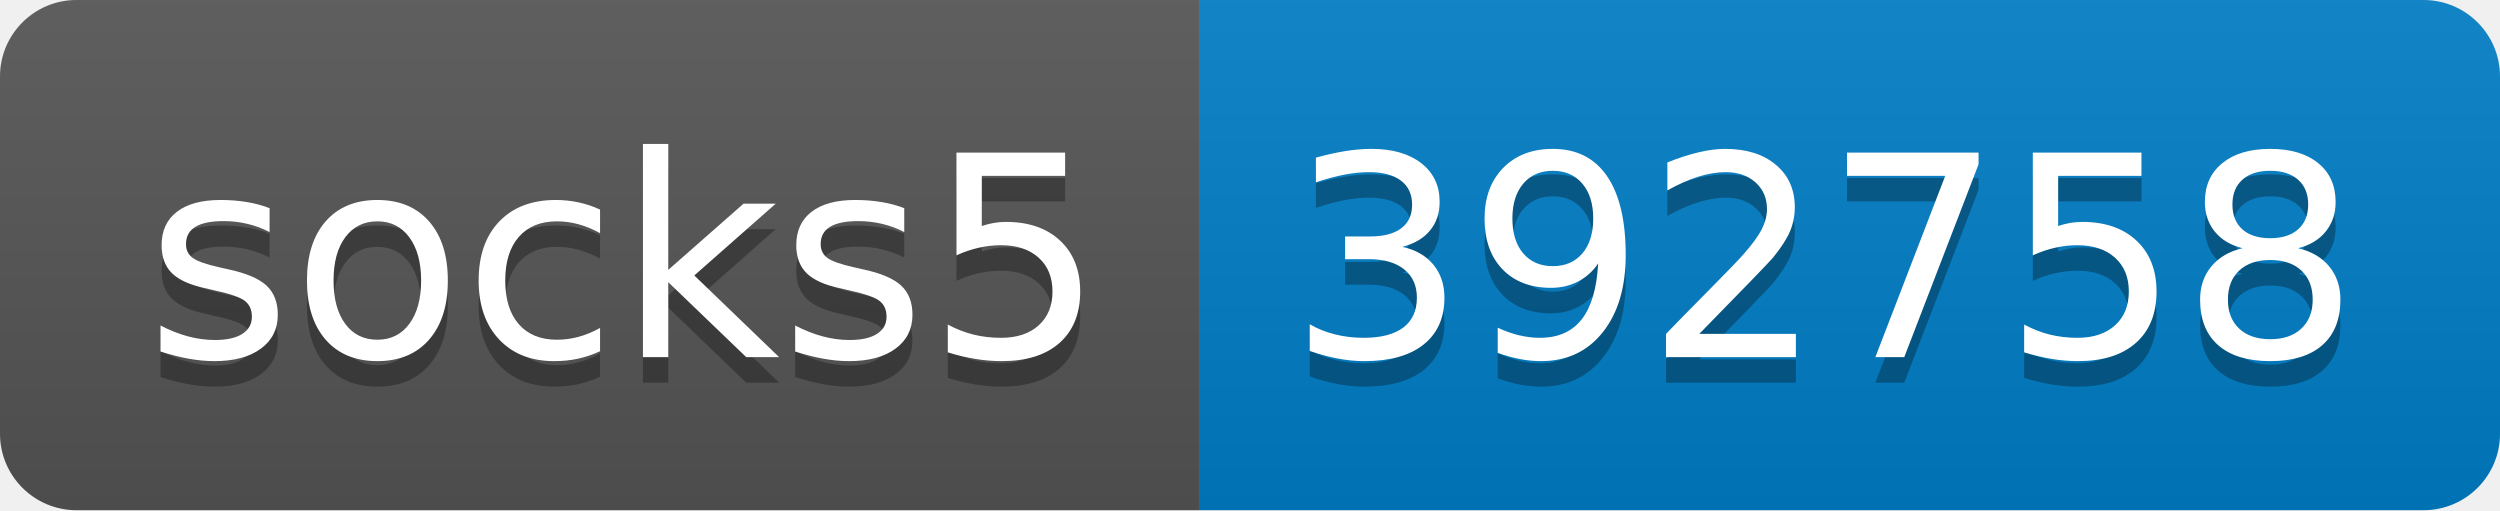
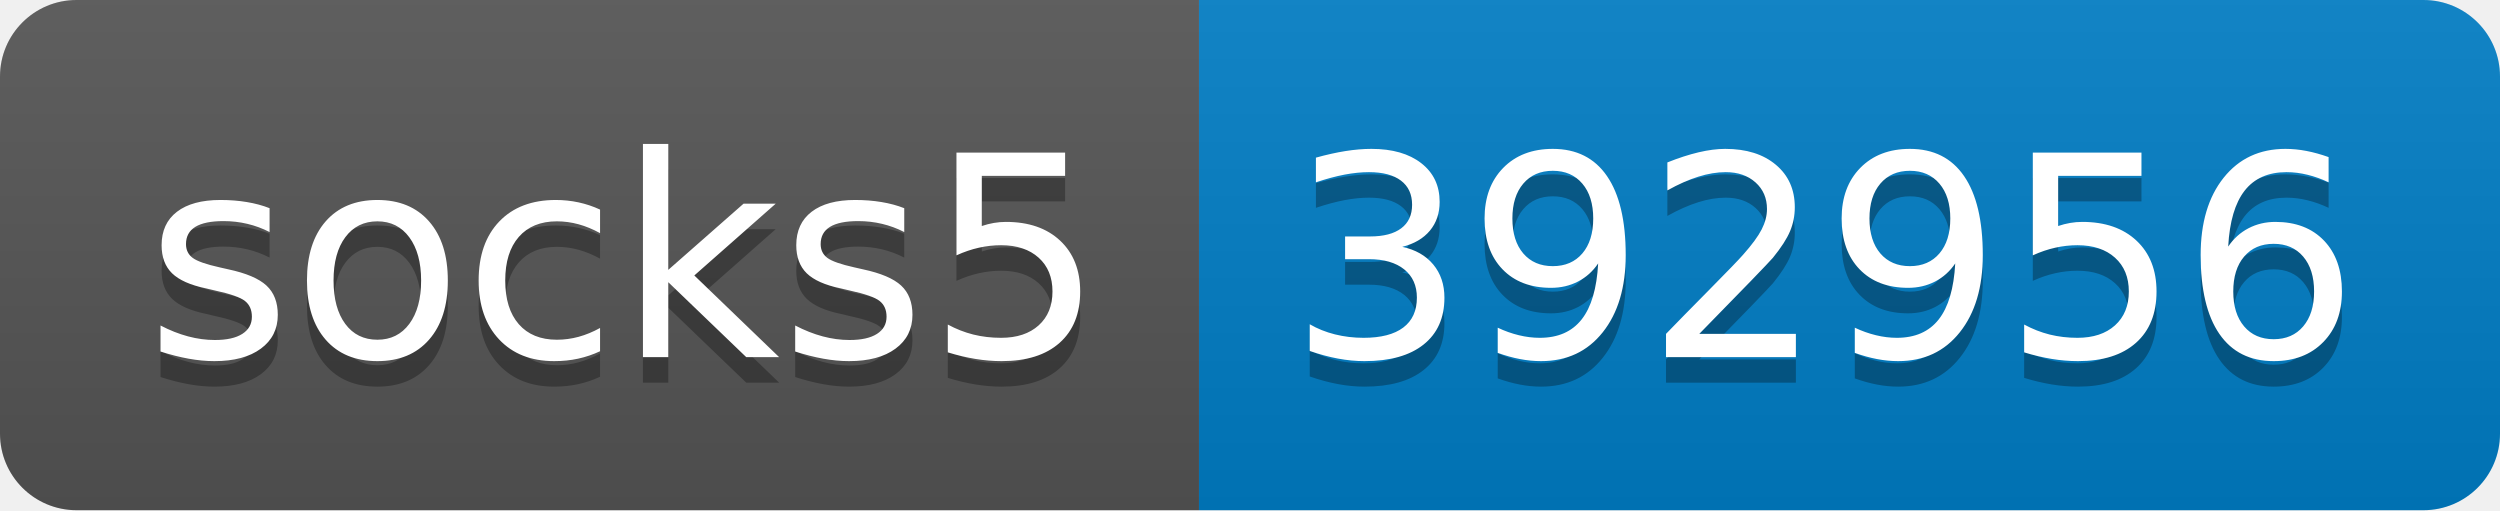
- <svg xmlns="http://www.w3.org/2000/svg" width="98" height="20" role="img" aria-label="socks5: 392758">
+ <svg xmlns="http://www.w3.org/2000/svg" width="98" height="20" role="img" aria-label="socks5: 392956">
  <linearGradient id="s" x2="0" y2="100%">
    <stop offset="0" stop-color="#bbb" stop-opacity=".1" />
    <stop offset="1" stop-opacity=".1" />
  </linearGradient>
  <clipPath id="r">
    <rect width="98" height="20" rx="3" fill="#fff" />
  </clipPath>
  <g clip-path="url(#r)">
    <rect width="47" height="20" fill="#555" />
    <rect x="47" width="51" height="20" fill="#007ec6" />
    <rect width="98" height="20" fill="url(#s)" />
  </g>
  <g fill="#fff" text-anchor="middle" font-family="Verdana,Geneva,DejaVu Sans,sans-serif" text-rendering="geometricPrecision" font-size="110">
    <text aria-hidden="true" x="245" y="150" fill="#010101" fill-opacity=".3" transform="scale(.1)" textLength="370">socks5</text>
    <text x="245" y="140" transform="scale(.1)" fill="#fff" textLength="370">socks5</text>
-     <text aria-hidden="true" x="715" y="150" fill="#010101" fill-opacity=".3" transform="scale(.1)" textLength="410">392758</text>
-     <text x="715" y="140" transform="scale(.1)" fill="#fff" textLength="410">392758</text>
+     <text aria-hidden="true" x="715" y="150" fill="#010101" fill-opacity=".3" transform="scale(.1)" textLength="410">392956</text>
+     <text x="715" y="140" transform="scale(.1)" fill="#fff" textLength="410">392956</text>
  </g>
</svg>
